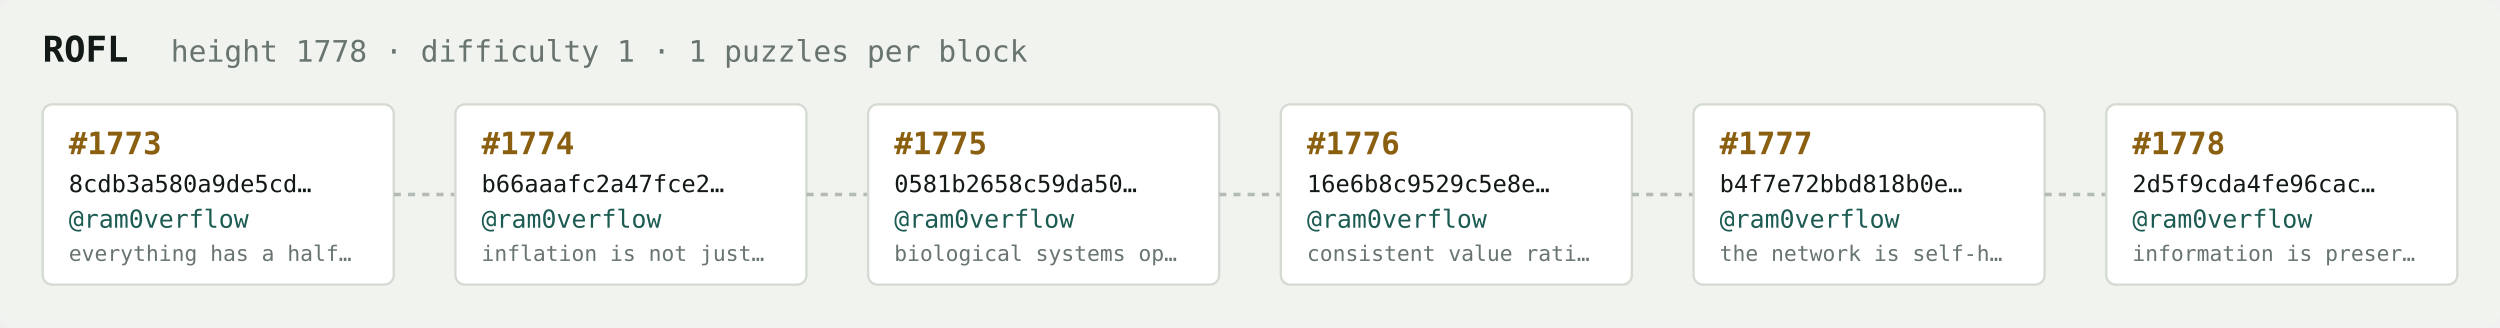
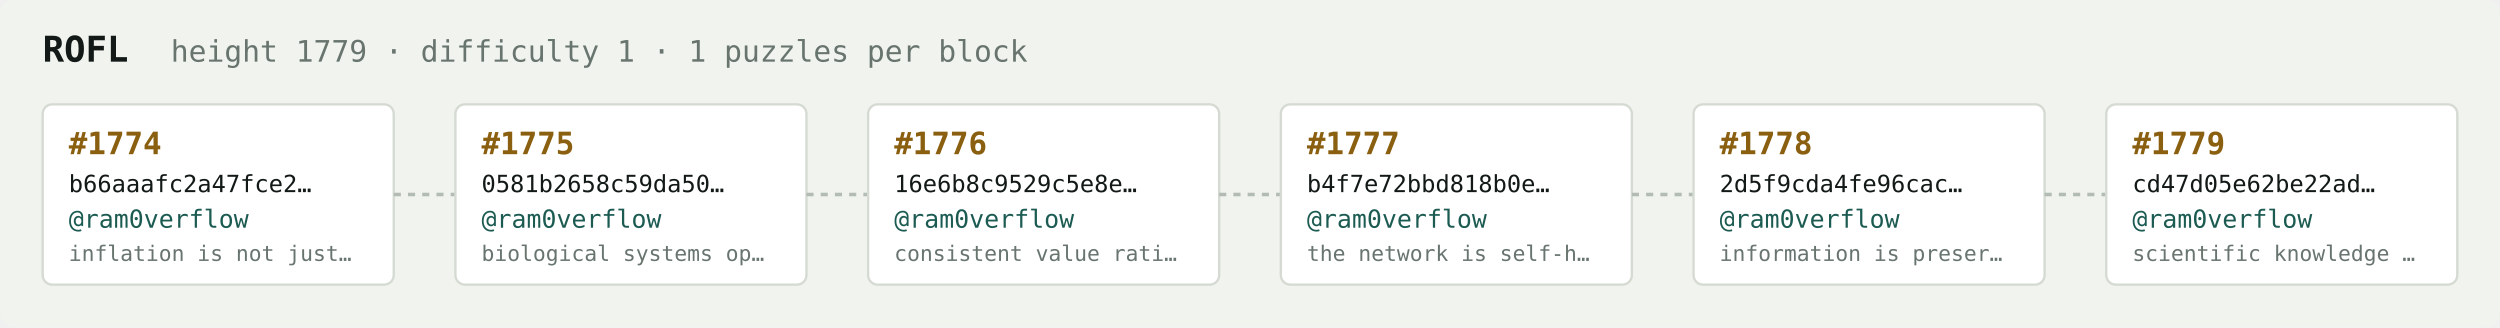
<svg xmlns="http://www.w3.org/2000/svg" width="1054" height="138" viewBox="0 0 1054 138" font-family="ui-monospace,SFMono-Regular,Menlo,monospace">
  <rect fill="#f1f3ef" width="1054" height="138" rx="6" />
  <text x="18" y="26" fill="#121916" font-size="15" font-weight="700">ROFL</text>
-   <text x="72" y="26" fill="#68746e" font-size="12.5">height 1778 · difficulty 1 · 1 puzzles per block</text>
+   <text x="72" y="26" fill="#68746e" font-size="12.5">height 1779 · difficulty 1 · 1 puzzles per block</text>
  <rect x="18" y="44" width="148" height="76" rx="4" fill="#ffffff" stroke="#d5dbd2" stroke-width="1" />
-   <text x="29" y="65" fill="#8a5f10" font-size="13" font-weight="700">#1773</text>
-   <text x="29" y="81" fill="#121916" font-size="10">8cdb3a580a9de5cd…</text>
+   <text x="29" y="65" fill="#8a5f10" font-size="13" font-weight="700">#1774</text>
+   <text x="29" y="81" fill="#121916" font-size="10">b66aaafc2a47fce2…</text>
  <text x="29" y="96" fill="#1c5b52" font-size="10.5">@ram0verflow</text>
-   <text x="29" y="110" fill="#68746e" font-size="9">everything has a half…</text>
+   <text x="29" y="110" fill="#68746e" font-size="9">inflation is not just…</text>
  <line x1="166" y1="82.0" x2="192" y2="82.0" stroke="#b3bcb4" stroke-width="1.5" stroke-dasharray="3 3" />
  <rect x="192" y="44" width="148" height="76" rx="4" fill="#ffffff" stroke="#d5dbd2" stroke-width="1" />
-   <text x="203" y="65" fill="#8a5f10" font-size="13" font-weight="700">#1774</text>
-   <text x="203" y="81" fill="#121916" font-size="10">b66aaafc2a47fce2…</text>
+   <text x="203" y="65" fill="#8a5f10" font-size="13" font-weight="700">#1775</text>
+   <text x="203" y="81" fill="#121916" font-size="10">0581b2658c59da50…</text>
  <text x="203" y="96" fill="#1c5b52" font-size="10.5">@ram0verflow</text>
-   <text x="203" y="110" fill="#68746e" font-size="9">inflation is not just…</text>
+   <text x="203" y="110" fill="#68746e" font-size="9">biological systems op…</text>
  <line x1="340" y1="82.0" x2="366" y2="82.0" stroke="#b3bcb4" stroke-width="1.5" stroke-dasharray="3 3" />
  <rect x="366" y="44" width="148" height="76" rx="4" fill="#ffffff" stroke="#d5dbd2" stroke-width="1" />
-   <text x="377" y="65" fill="#8a5f10" font-size="13" font-weight="700">#1775</text>
-   <text x="377" y="81" fill="#121916" font-size="10">0581b2658c59da50…</text>
+   <text x="377" y="65" fill="#8a5f10" font-size="13" font-weight="700">#1776</text>
+   <text x="377" y="81" fill="#121916" font-size="10">16e6b8c9529c5e8e…</text>
  <text x="377" y="96" fill="#1c5b52" font-size="10.5">@ram0verflow</text>
-   <text x="377" y="110" fill="#68746e" font-size="9">biological systems op…</text>
+   <text x="377" y="110" fill="#68746e" font-size="9">consistent value rati…</text>
  <line x1="514" y1="82.0" x2="540" y2="82.0" stroke="#b3bcb4" stroke-width="1.5" stroke-dasharray="3 3" />
  <rect x="540" y="44" width="148" height="76" rx="4" fill="#ffffff" stroke="#d5dbd2" stroke-width="1" />
-   <text x="551" y="65" fill="#8a5f10" font-size="13" font-weight="700">#1776</text>
-   <text x="551" y="81" fill="#121916" font-size="10">16e6b8c9529c5e8e…</text>
+   <text x="551" y="65" fill="#8a5f10" font-size="13" font-weight="700">#1777</text>
+   <text x="551" y="81" fill="#121916" font-size="10">b4f7e72bbd818b0e…</text>
  <text x="551" y="96" fill="#1c5b52" font-size="10.5">@ram0verflow</text>
-   <text x="551" y="110" fill="#68746e" font-size="9">consistent value rati…</text>
+   <text x="551" y="110" fill="#68746e" font-size="9">the network is self-h…</text>
  <line x1="688" y1="82.0" x2="714" y2="82.0" stroke="#b3bcb4" stroke-width="1.5" stroke-dasharray="3 3" />
  <rect x="714" y="44" width="148" height="76" rx="4" fill="#ffffff" stroke="#d5dbd2" stroke-width="1" />
-   <text x="725" y="65" fill="#8a5f10" font-size="13" font-weight="700">#1777</text>
-   <text x="725" y="81" fill="#121916" font-size="10">b4f7e72bbd818b0e…</text>
+   <text x="725" y="65" fill="#8a5f10" font-size="13" font-weight="700">#1778</text>
+   <text x="725" y="81" fill="#121916" font-size="10">2d5f9cda4fe96cac…</text>
  <text x="725" y="96" fill="#1c5b52" font-size="10.5">@ram0verflow</text>
-   <text x="725" y="110" fill="#68746e" font-size="9">the network is self-h…</text>
+   <text x="725" y="110" fill="#68746e" font-size="9">information is preser…</text>
  <line x1="862" y1="82.0" x2="888" y2="82.0" stroke="#b3bcb4" stroke-width="1.5" stroke-dasharray="3 3" />
  <rect x="888" y="44" width="148" height="76" rx="4" fill="#ffffff" stroke="#d5dbd2" stroke-width="1" />
-   <text x="899" y="65" fill="#8a5f10" font-size="13" font-weight="700">#1778</text>
-   <text x="899" y="81" fill="#121916" font-size="10">2d5f9cda4fe96cac…</text>
+   <text x="899" y="65" fill="#8a5f10" font-size="13" font-weight="700">#1779</text>
+   <text x="899" y="81" fill="#121916" font-size="10">cd47d05e62be22ad…</text>
  <text x="899" y="96" fill="#1c5b52" font-size="10.5">@ram0verflow</text>
-   <text x="899" y="110" fill="#68746e" font-size="9">information is preser…</text>
+   <text x="899" y="110" fill="#68746e" font-size="9">scientific knowledge …</text>
</svg>
